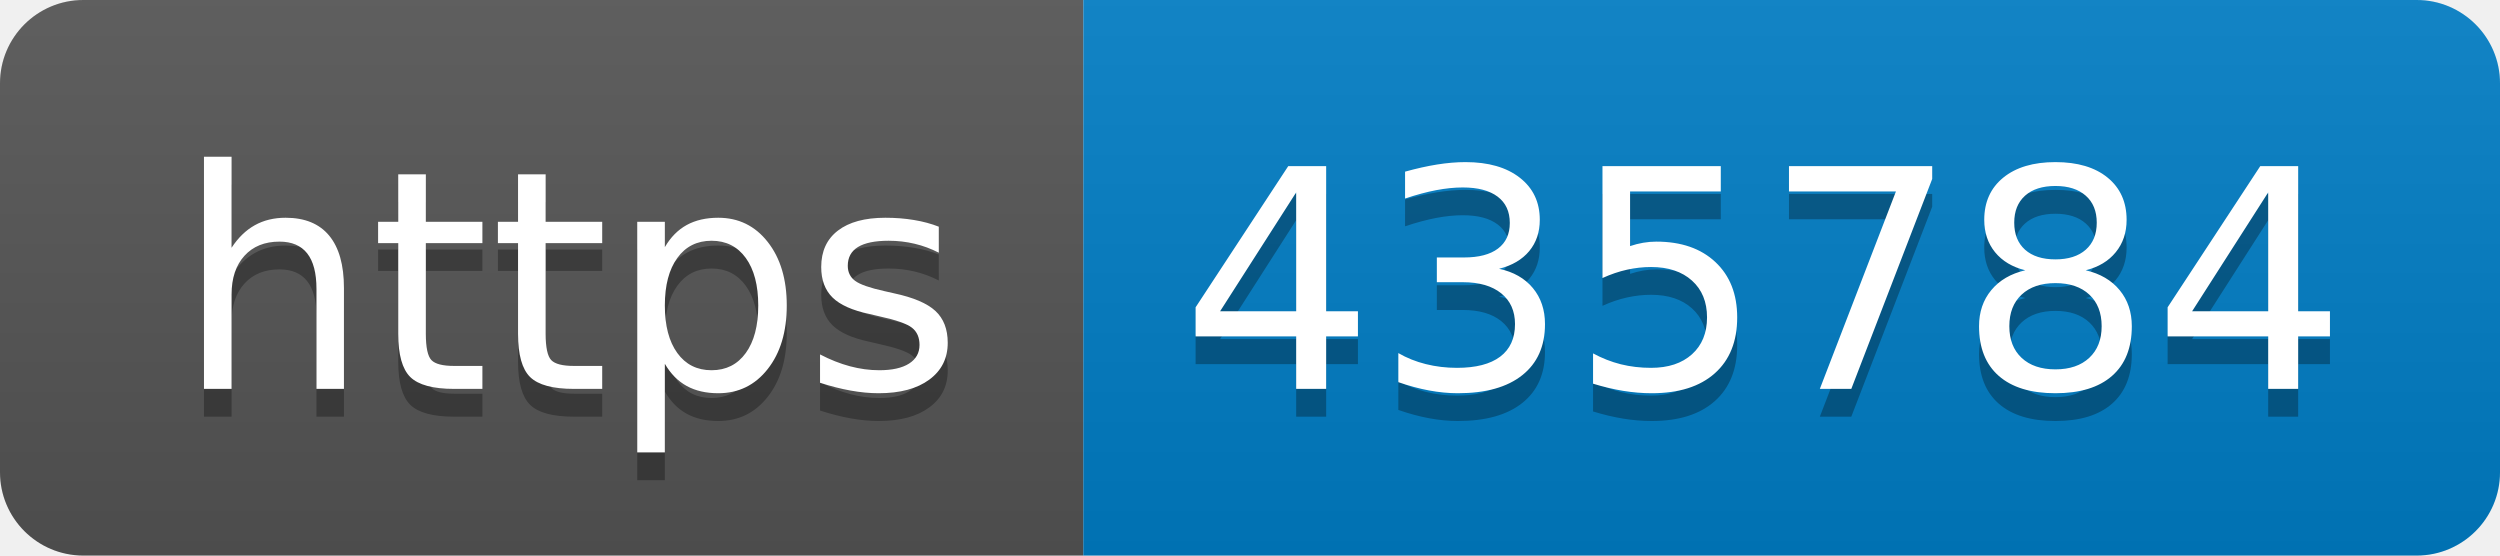
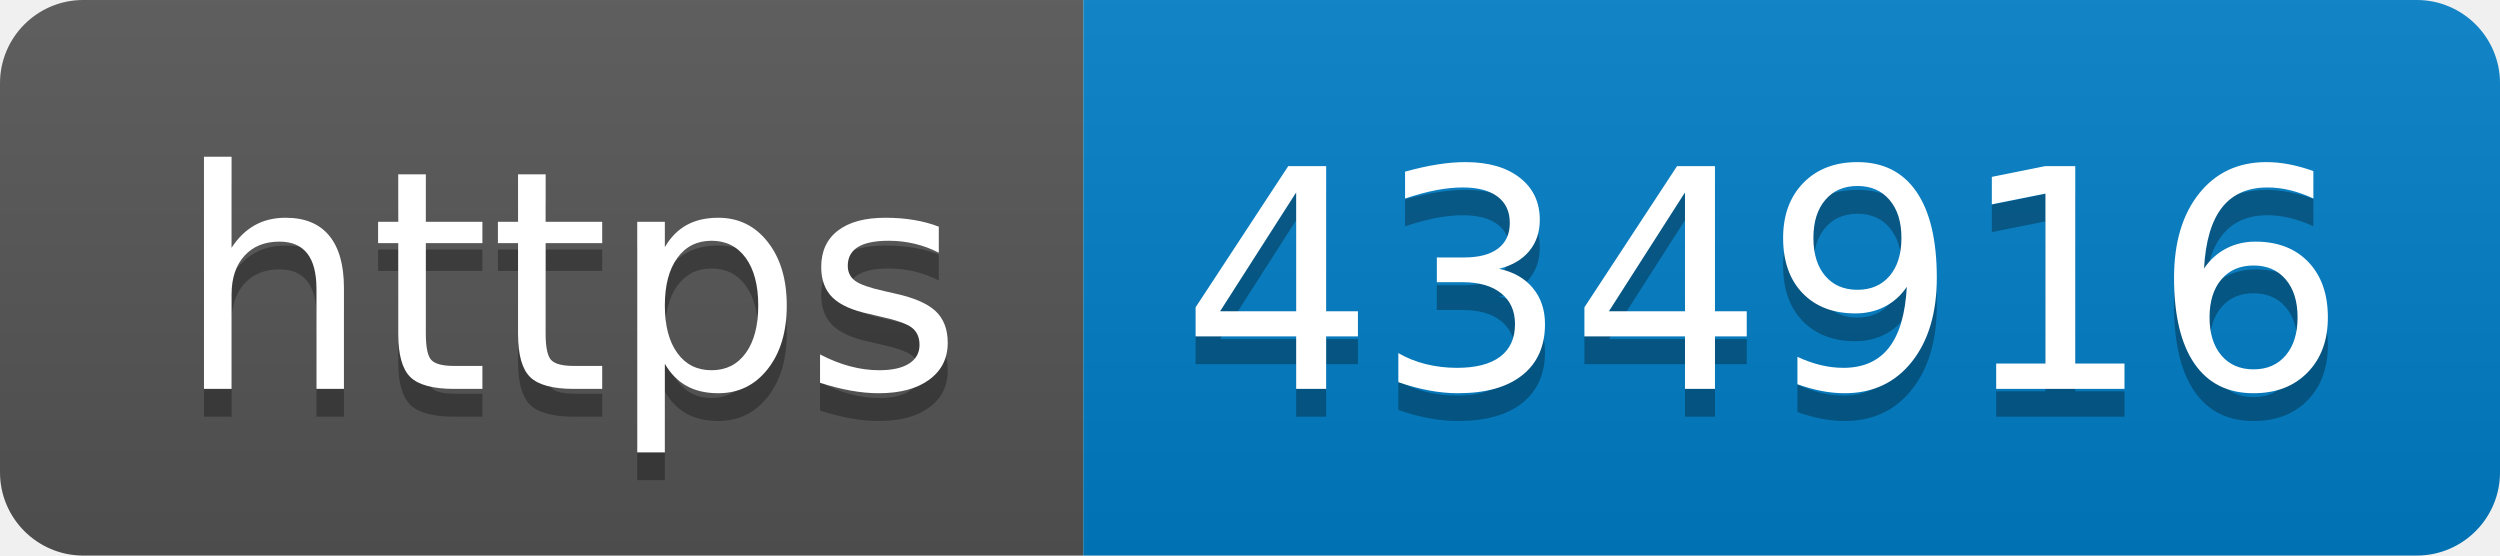
- <svg xmlns="http://www.w3.org/2000/svg" width="90" height="20" role="img" aria-label="https: 435784">
+ <svg xmlns="http://www.w3.org/2000/svg" width="90" height="20" role="img" aria-label="https: 434916">
  <linearGradient id="s" x2="0" y2="100%">
    <stop offset="0" stop-color="#bbb" stop-opacity=".1" />
    <stop offset="1" stop-opacity=".1" />
  </linearGradient>
  <clipPath id="r">
    <rect width="90" height="20" rx="3" fill="#fff" />
  </clipPath>
  <g clip-path="url(#r)">
    <rect width="39" height="20" fill="#555" />
    <rect x="39" width="51" height="20" fill="#007ec6" />
    <rect width="90" height="20" fill="url(#s)" />
  </g>
  <g fill="#fff" text-anchor="middle" font-family="Verdana,Geneva,DejaVu Sans,sans-serif" text-rendering="geometricPrecision" font-size="110">
    <text aria-hidden="true" x="205" y="150" fill="#010101" fill-opacity=".3" transform="scale(.1)" textLength="290">https</text>
    <text x="205" y="140" transform="scale(.1)" fill="#fff" textLength="290">https</text>
-     <text aria-hidden="true" x="635" y="150" fill="#010101" fill-opacity=".3" transform="scale(.1)" textLength="410">435784</text>
-     <text x="635" y="140" transform="scale(.1)" fill="#fff" textLength="410">435784</text>
+     <text aria-hidden="true" x="635" y="150" fill="#010101" fill-opacity=".3" transform="scale(.1)" textLength="410">434916</text>
+     <text x="635" y="140" transform="scale(.1)" fill="#fff" textLength="410">434916</text>
  </g>
</svg>
